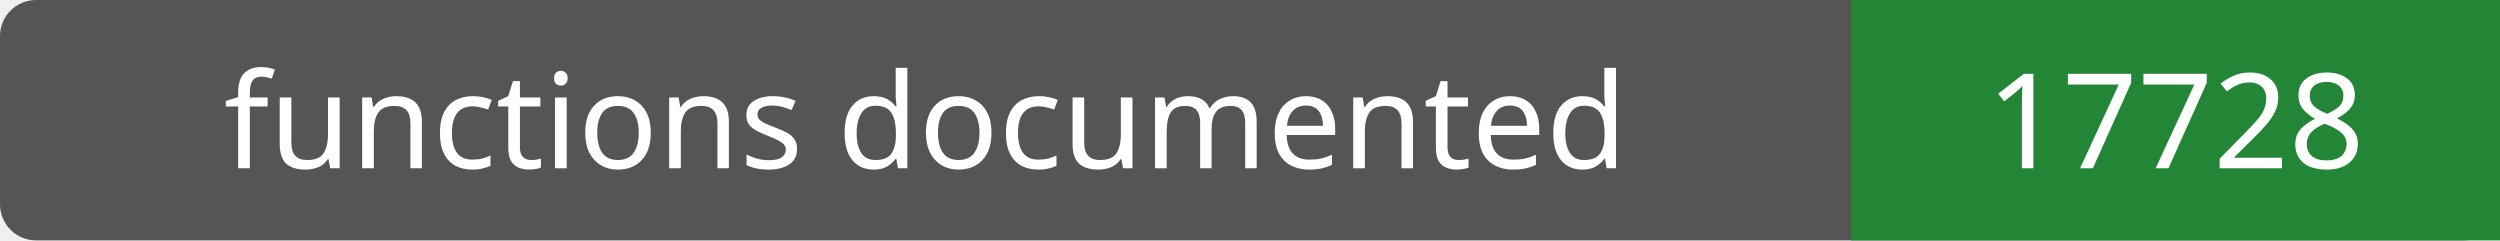
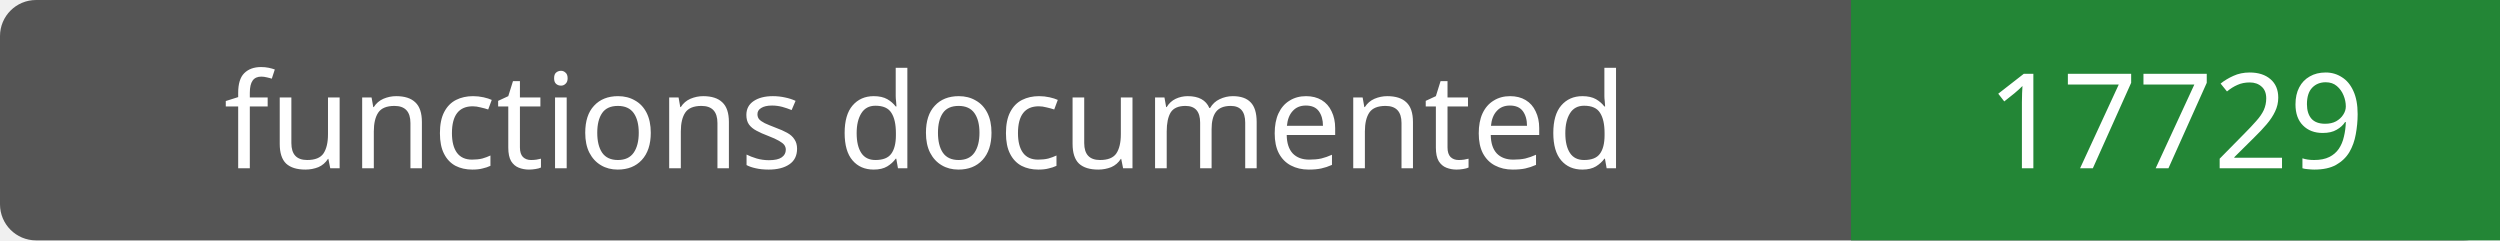
- <svg xmlns="http://www.w3.org/2000/svg" width="208" height="20" role="img" aria-label="functions documented: 17728">
+ <svg xmlns="http://www.w3.org/2000/svg" width="208" height="20" role="img" aria-label="functions documented: 17729">
  <rect width="208" height="20" rx="3" fill="#555" />
  <path fill="#238636" d="M154 0h54v20H154z" />
  <g fill="#fff" text-anchor="middle" font-family="Verdana,sans-serif" font-size="11">
    <text x="77.0" y="14">functions documented</text>
-     <text x="181.0" y="14">17728</text>
+     <text x="181.0" y="14">17729</text>
  </g>
</svg>
